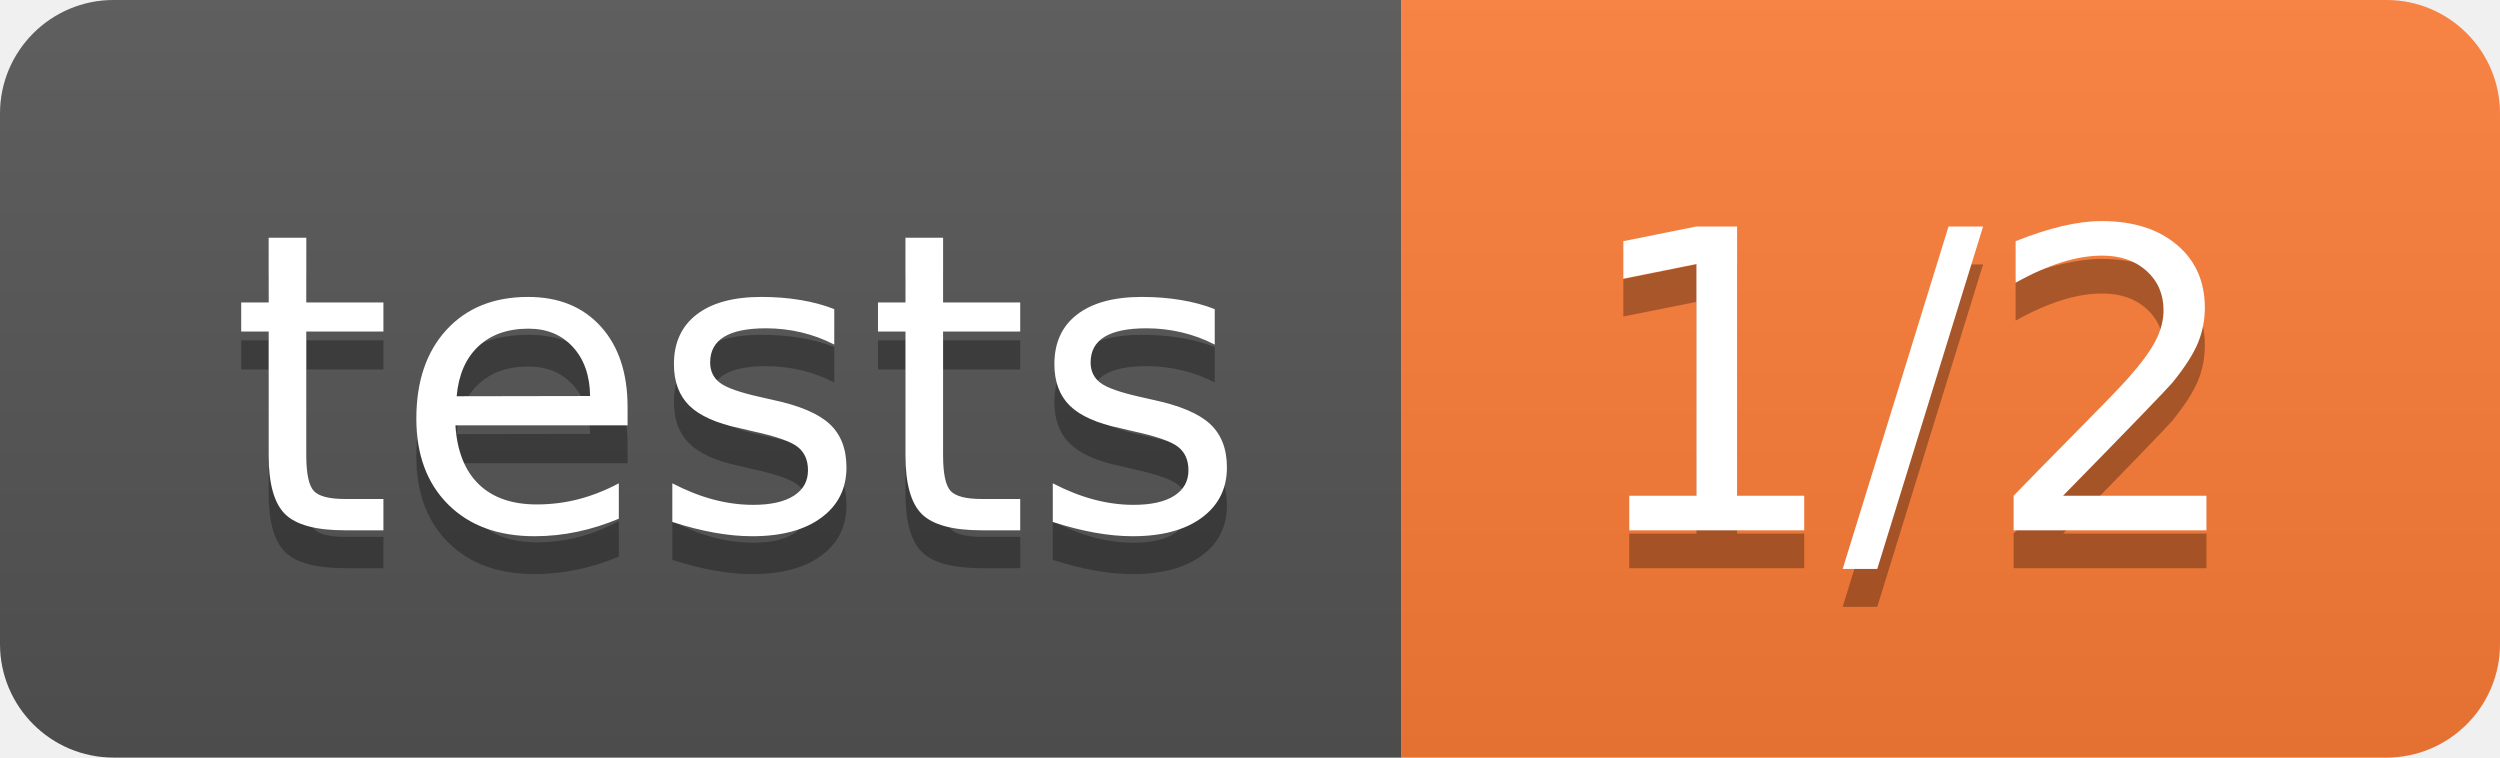
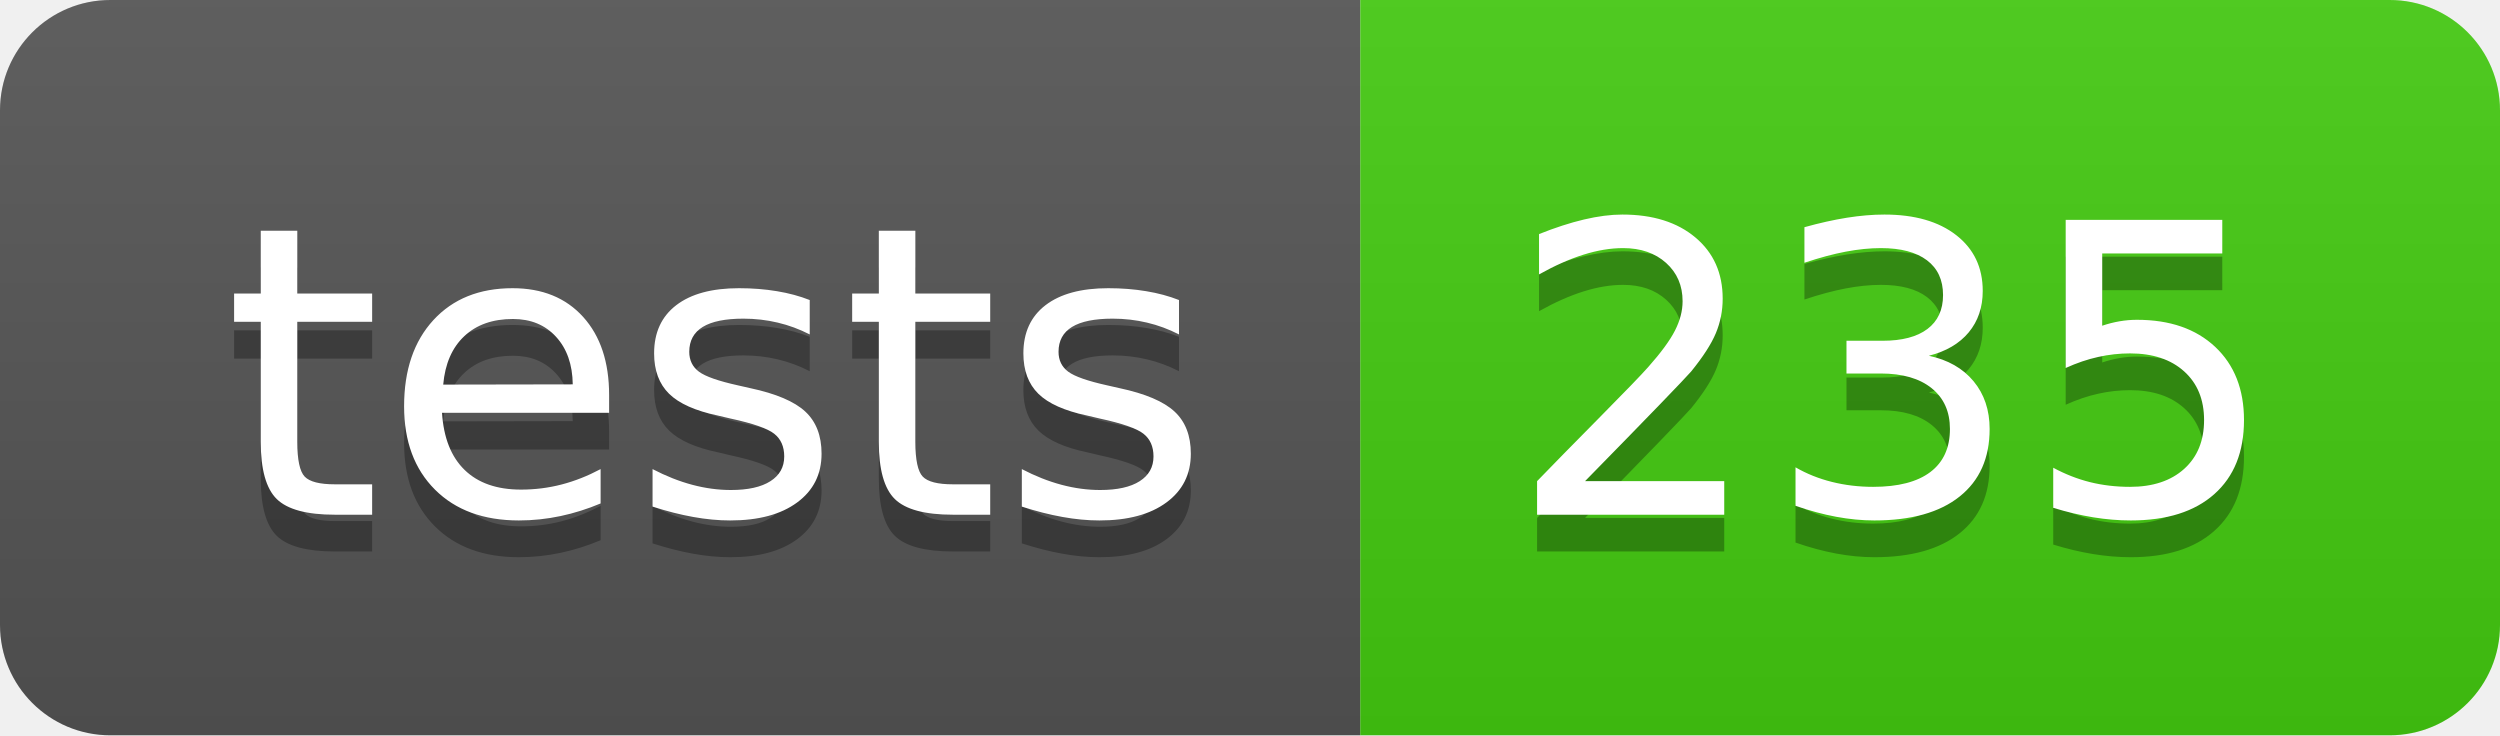
- <svg xmlns="http://www.w3.org/2000/svg" width="66" height="20" role="img" aria-label="tests: 1/2">
+ <svg xmlns="http://www.w3.org/2000/svg" width="68" height="20" role="img" aria-label="tests: 235">
  <linearGradient id="s" x2="0" y2="100%">
    <stop offset="0" stop-color="#bbb" stop-opacity=".1" />
    <stop offset="1" stop-opacity=".1" />
  </linearGradient>
  <clipPath id="r">
-     <rect width="66" height="20" rx="3" fill="#fff" />
+     <rect width="68" height="20" rx="3" fill="#fff" />
  </clipPath>
  <g clip-path="url(#r)">
    <rect width="37" height="20" fill="#555" />
-     <rect x="37" width="29" height="20" fill="#fe7d37" />
-     <rect width="66" height="20" fill="url(#s)" />
+     <rect x="37" width="31" height="20" fill="#4c1" />
+     <rect width="68" height="20" fill="url(#s)" />
  </g>
  <g fill="#fff" text-anchor="middle" font-family="Verdana,Geneva,DejaVu Sans,sans-serif" text-rendering="geometricPrecision" font-size="110">
    <text aria-hidden="true" x="195" y="150" fill="#010101" fill-opacity=".3" transform="scale(.1)" textLength="270">tests</text>
    <text x="195" y="140" transform="scale(.1)" fill="#fff" textLength="270">tests</text>
-     <text aria-hidden="true" x="505" y="150" fill="#010101" fill-opacity=".3" transform="scale(.1)" textLength="190">1/2</text>
-     <text x="505" y="140" transform="scale(.1)" fill="#fff" textLength="190">1/2</text>
+     <text aria-hidden="true" x="515" y="150" fill="#010101" fill-opacity=".3" transform="scale(.1)" textLength="210">235</text>
+     <text x="515" y="140" transform="scale(.1)" fill="#fff" textLength="210">235</text>
  </g>
</svg>
